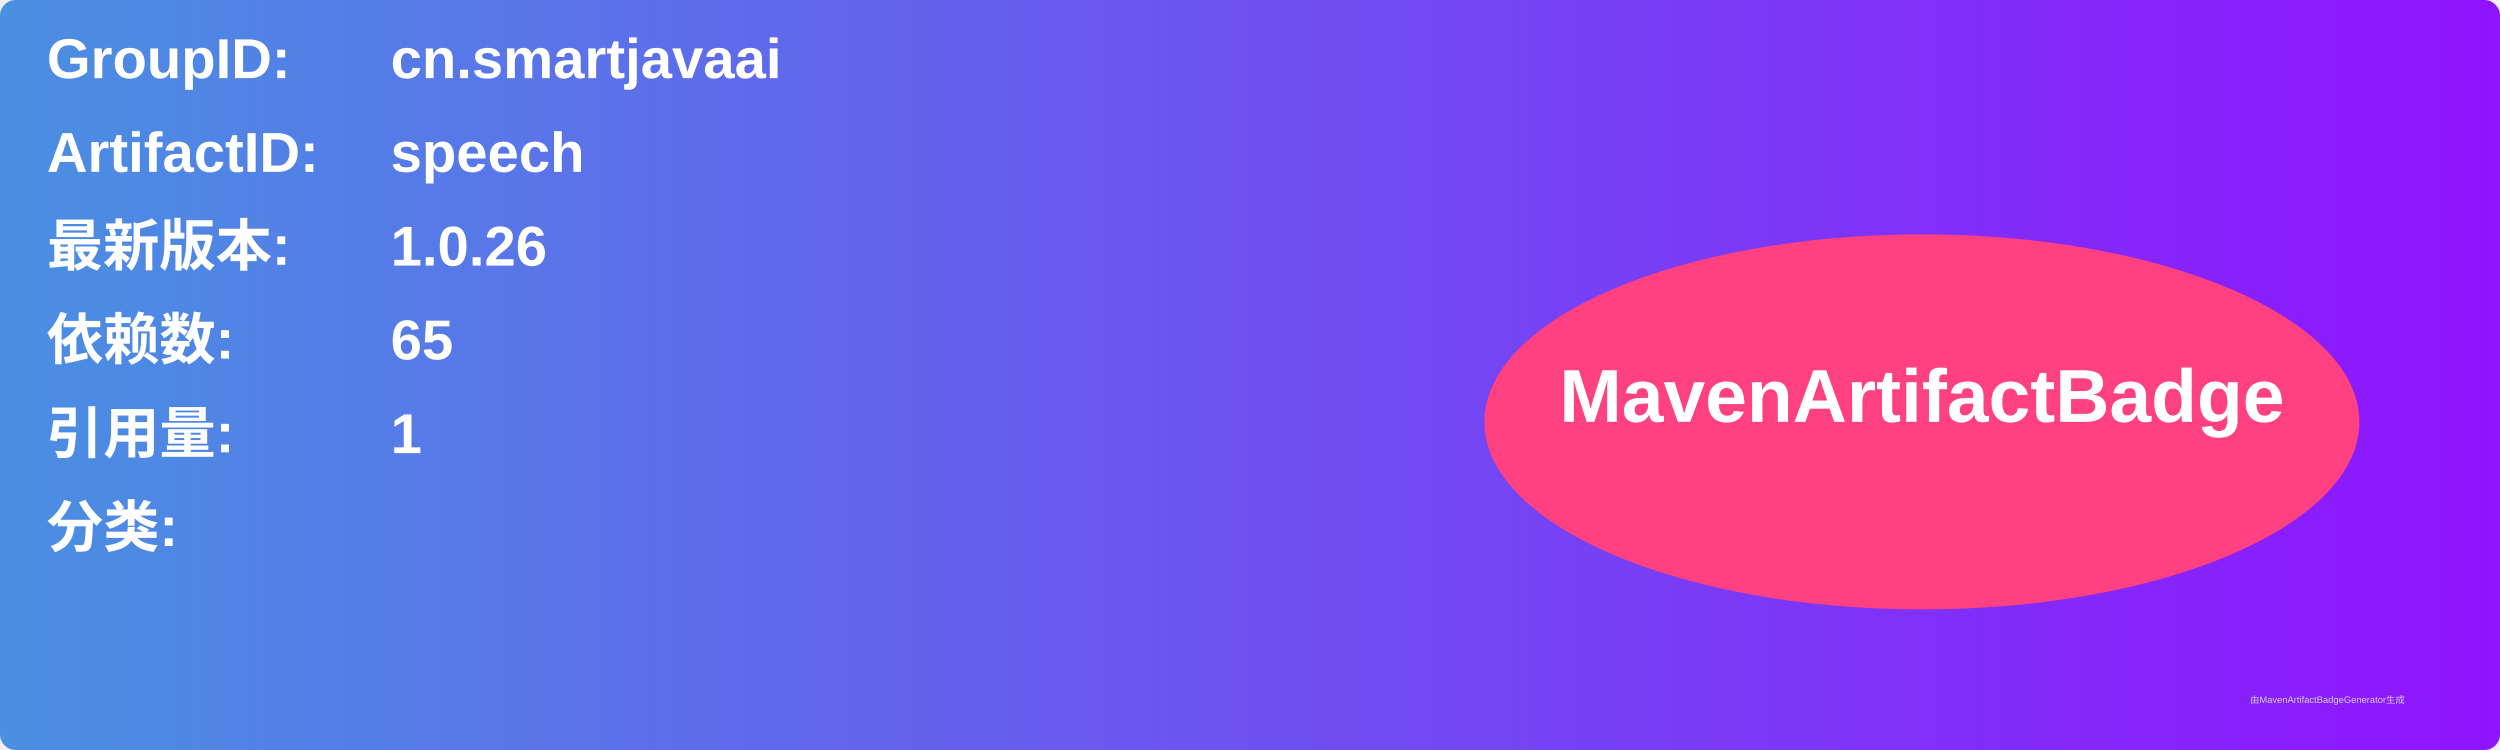
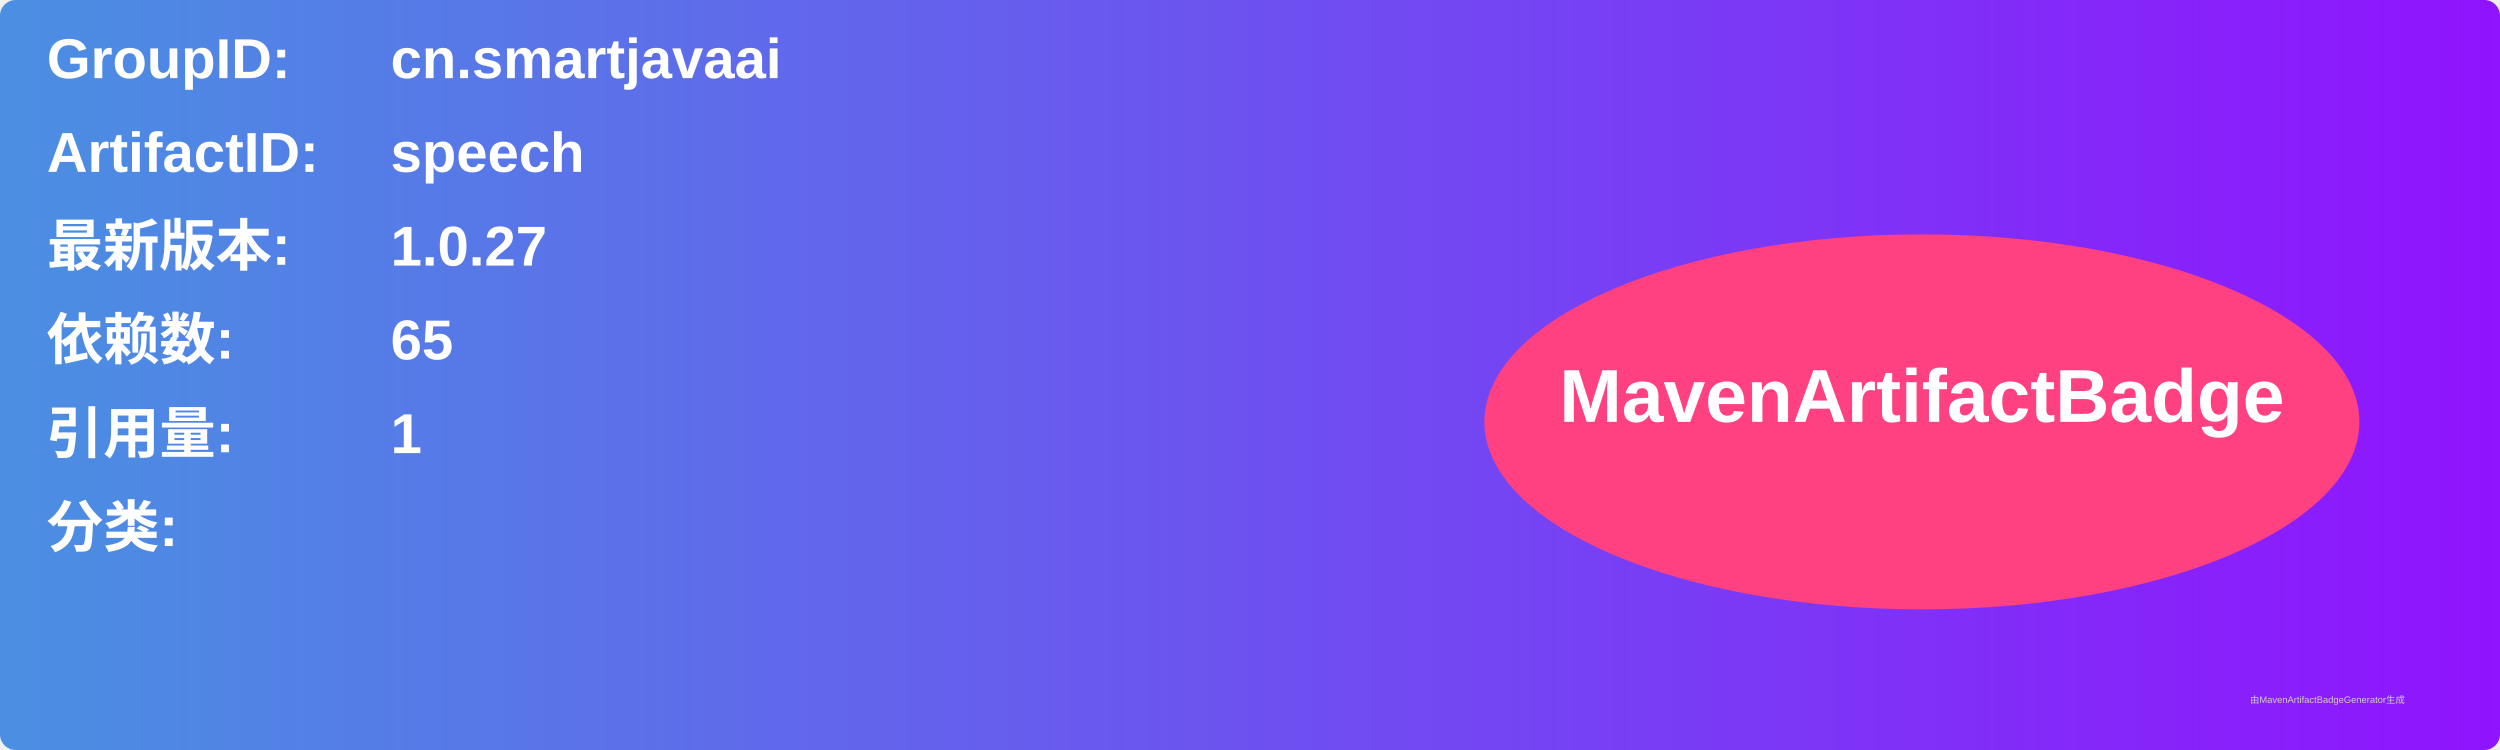
<svg xmlns="http://www.w3.org/2000/svg" width="800" height="240" viewBox="0 0 800 240">
  <linearGradient id="grad" x1="0%" y1="0%" x2="100%" y2="0%">
    <stop offset="0%" stop-color="#4a90e2" />
    <stop offset="100%" stop-color="#9013fe" />
  </linearGradient>
  <rect width="100%" height="100%" rx="5" ry="5" fill="url(#grad)" />
  <g transform="translate(15, 15)">
    <text x="0" y="10" font-family="Arial" font-size="18" fill="white" font-weight="bold" width="260">GroupID:</text>
    <text x="110" y="10" font-family="Arial" font-size="18" fill="white" font-weight="bold" width="460">cn.smartjavaai</text>
    <text x="0" y="40" font-family="Arial" font-size="18" fill="white" font-weight="bold" width="260">ArtifactID:</text>
    <text x="110" y="40" font-family="Arial" font-size="18" fill="white" font-weight="bold" width="460">speech</text>
    <text x="0" y="70" font-family="Arial" font-size="18" fill="white" font-weight="bold">最新版本:</text>
    <text x="110" y="70" font-family="Arial" font-size="18" fill="white" font-weight="bold">
-       <tspan font-weight="bold">1.0.26</tspan>
+       <tspan font-weight="bold">1.0.27</tspan>
    </text>
    <text x="0" y="100" font-family="Arial" font-size="18" fill="white" font-weight="bold">依赖数: </text>
    <text x="110" y="100" font-family="Arial" font-size="18" fill="white">
      <tspan font-weight="bold">65</tspan>
    </text>
    <text x="0" y="130" font-family="Arial" font-size="18" fill="white" font-weight="bold">引用量: </text>
    <text x="110" y="130" font-family="Arial" font-size="18" fill="white">
      <tspan font-weight="bold">1</tspan>
    </text>
    <text x="0" y="160" font-family="Arial" font-size="18" fill="white" font-weight="bold">分类:</text>
    <text x="10" y="190" font-family="Arial" font-size="10" fill="white">
      <tspan font-weight="bold" />
    </text>
    <ellipse cx="600" cy="120" rx="140" ry="60" fill="#ff4081" />
    <text x="600" y="120" text-anchor="middle" font-family="Arial" font-size="24" fill="white" font-weight="bold">MavenArtifactBadge</text>
  </g>
  <text x="720" y="225" font-family="Arial" font-size="3" fill="#d0d0d0">由MavenArtifactBadgeGenerator生成</text>
</svg>
